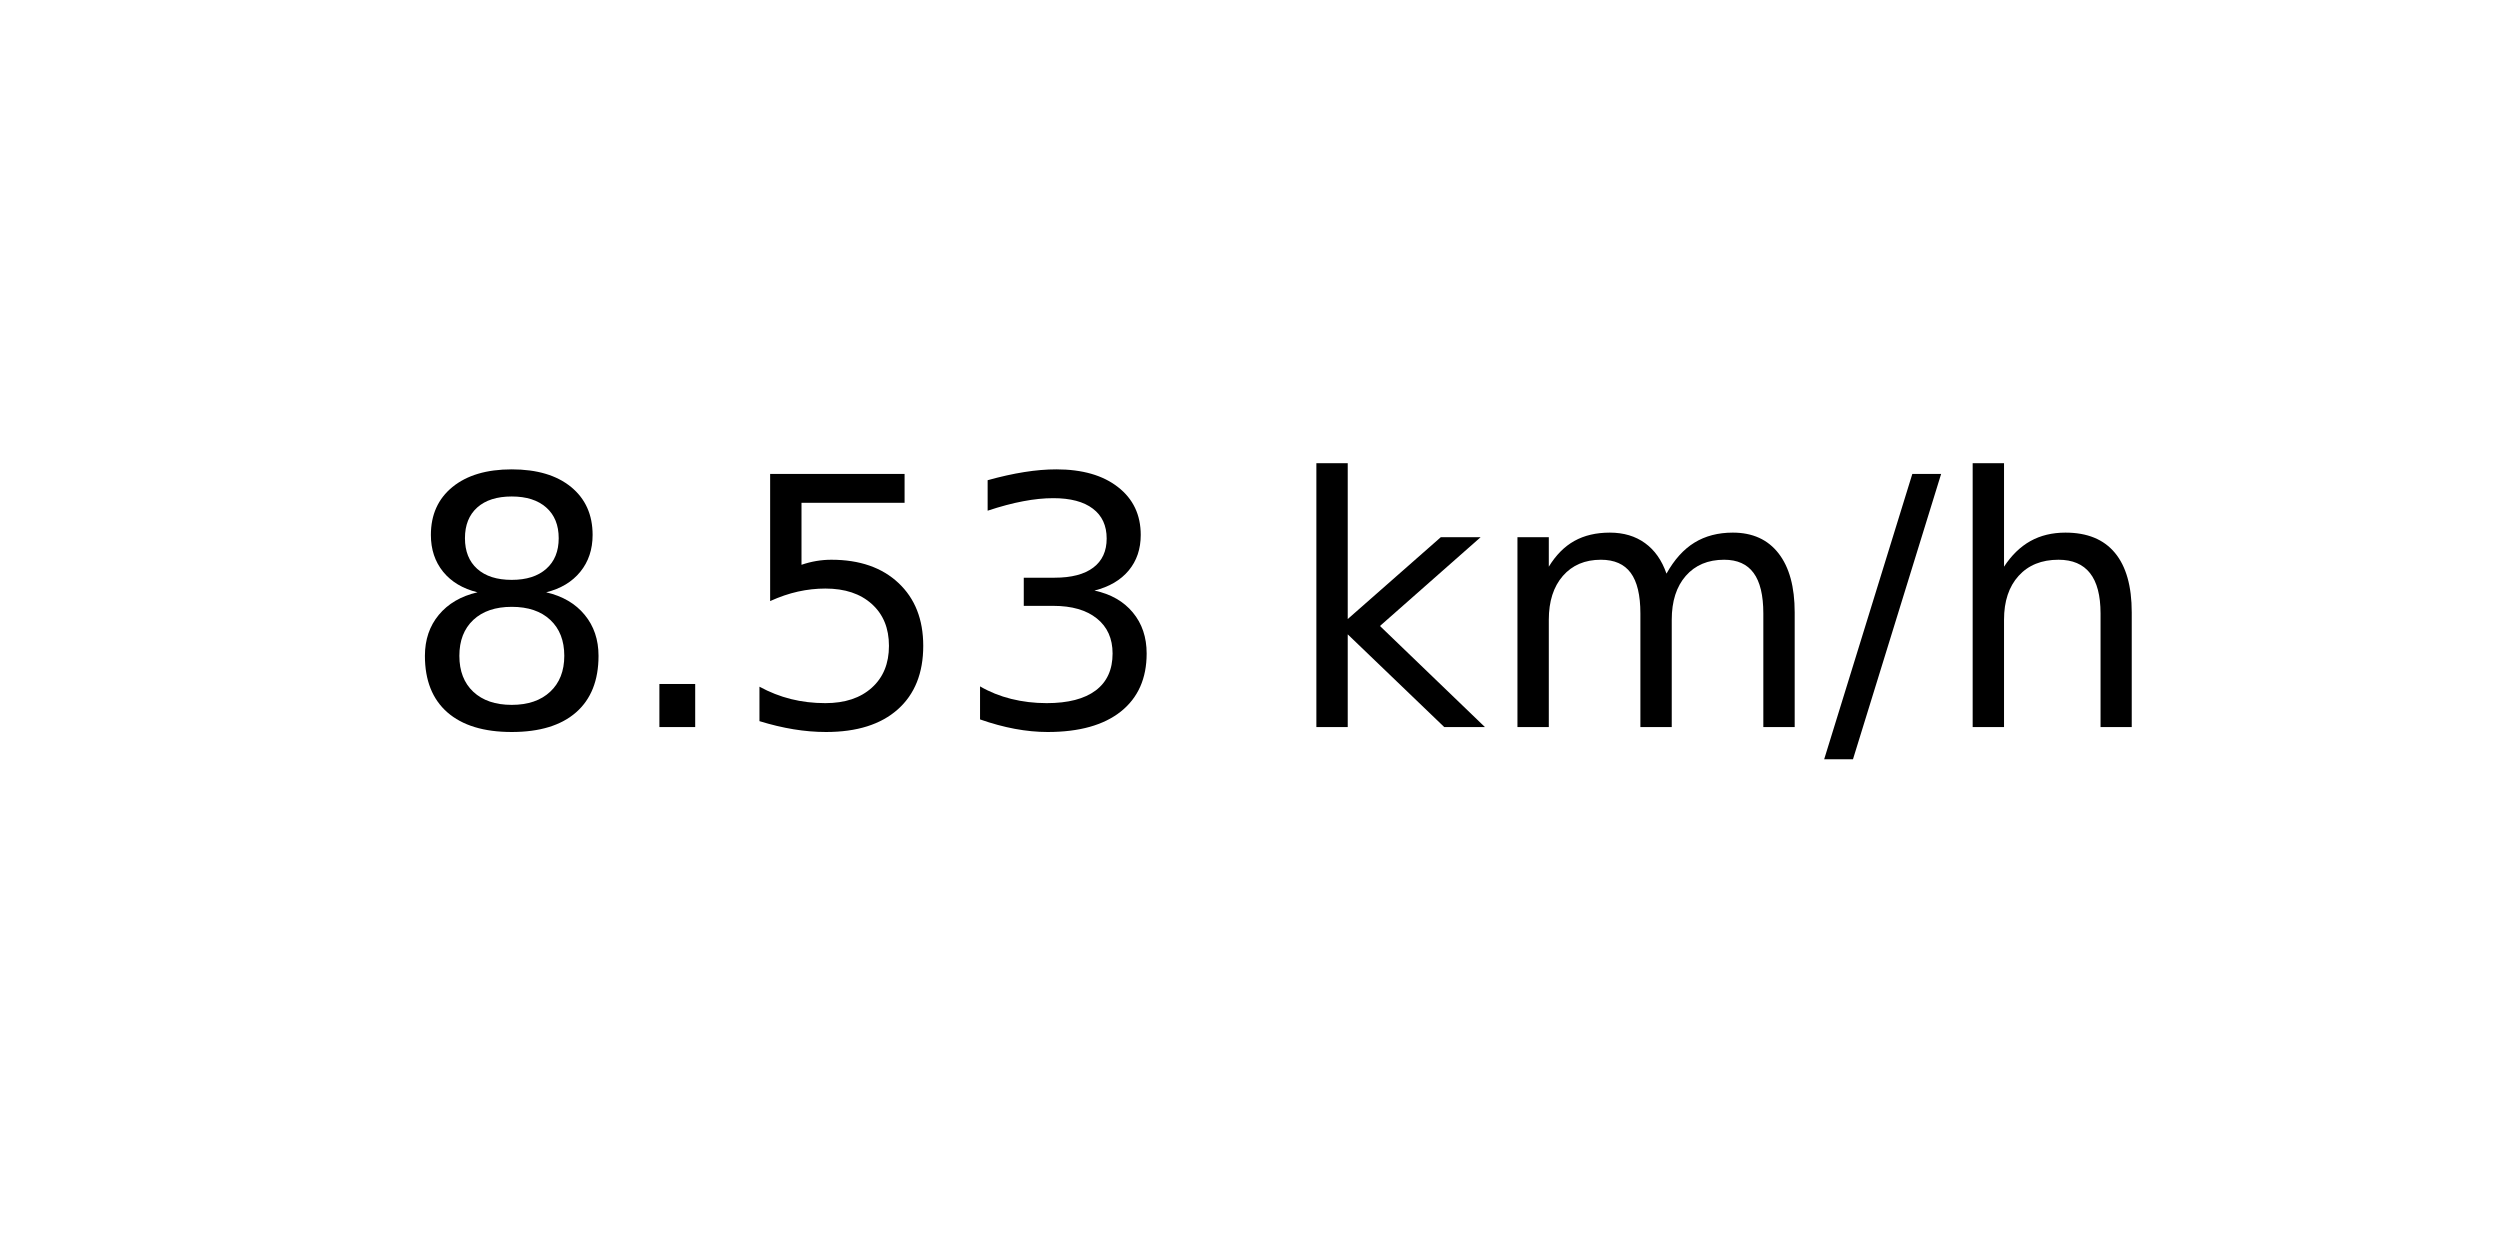
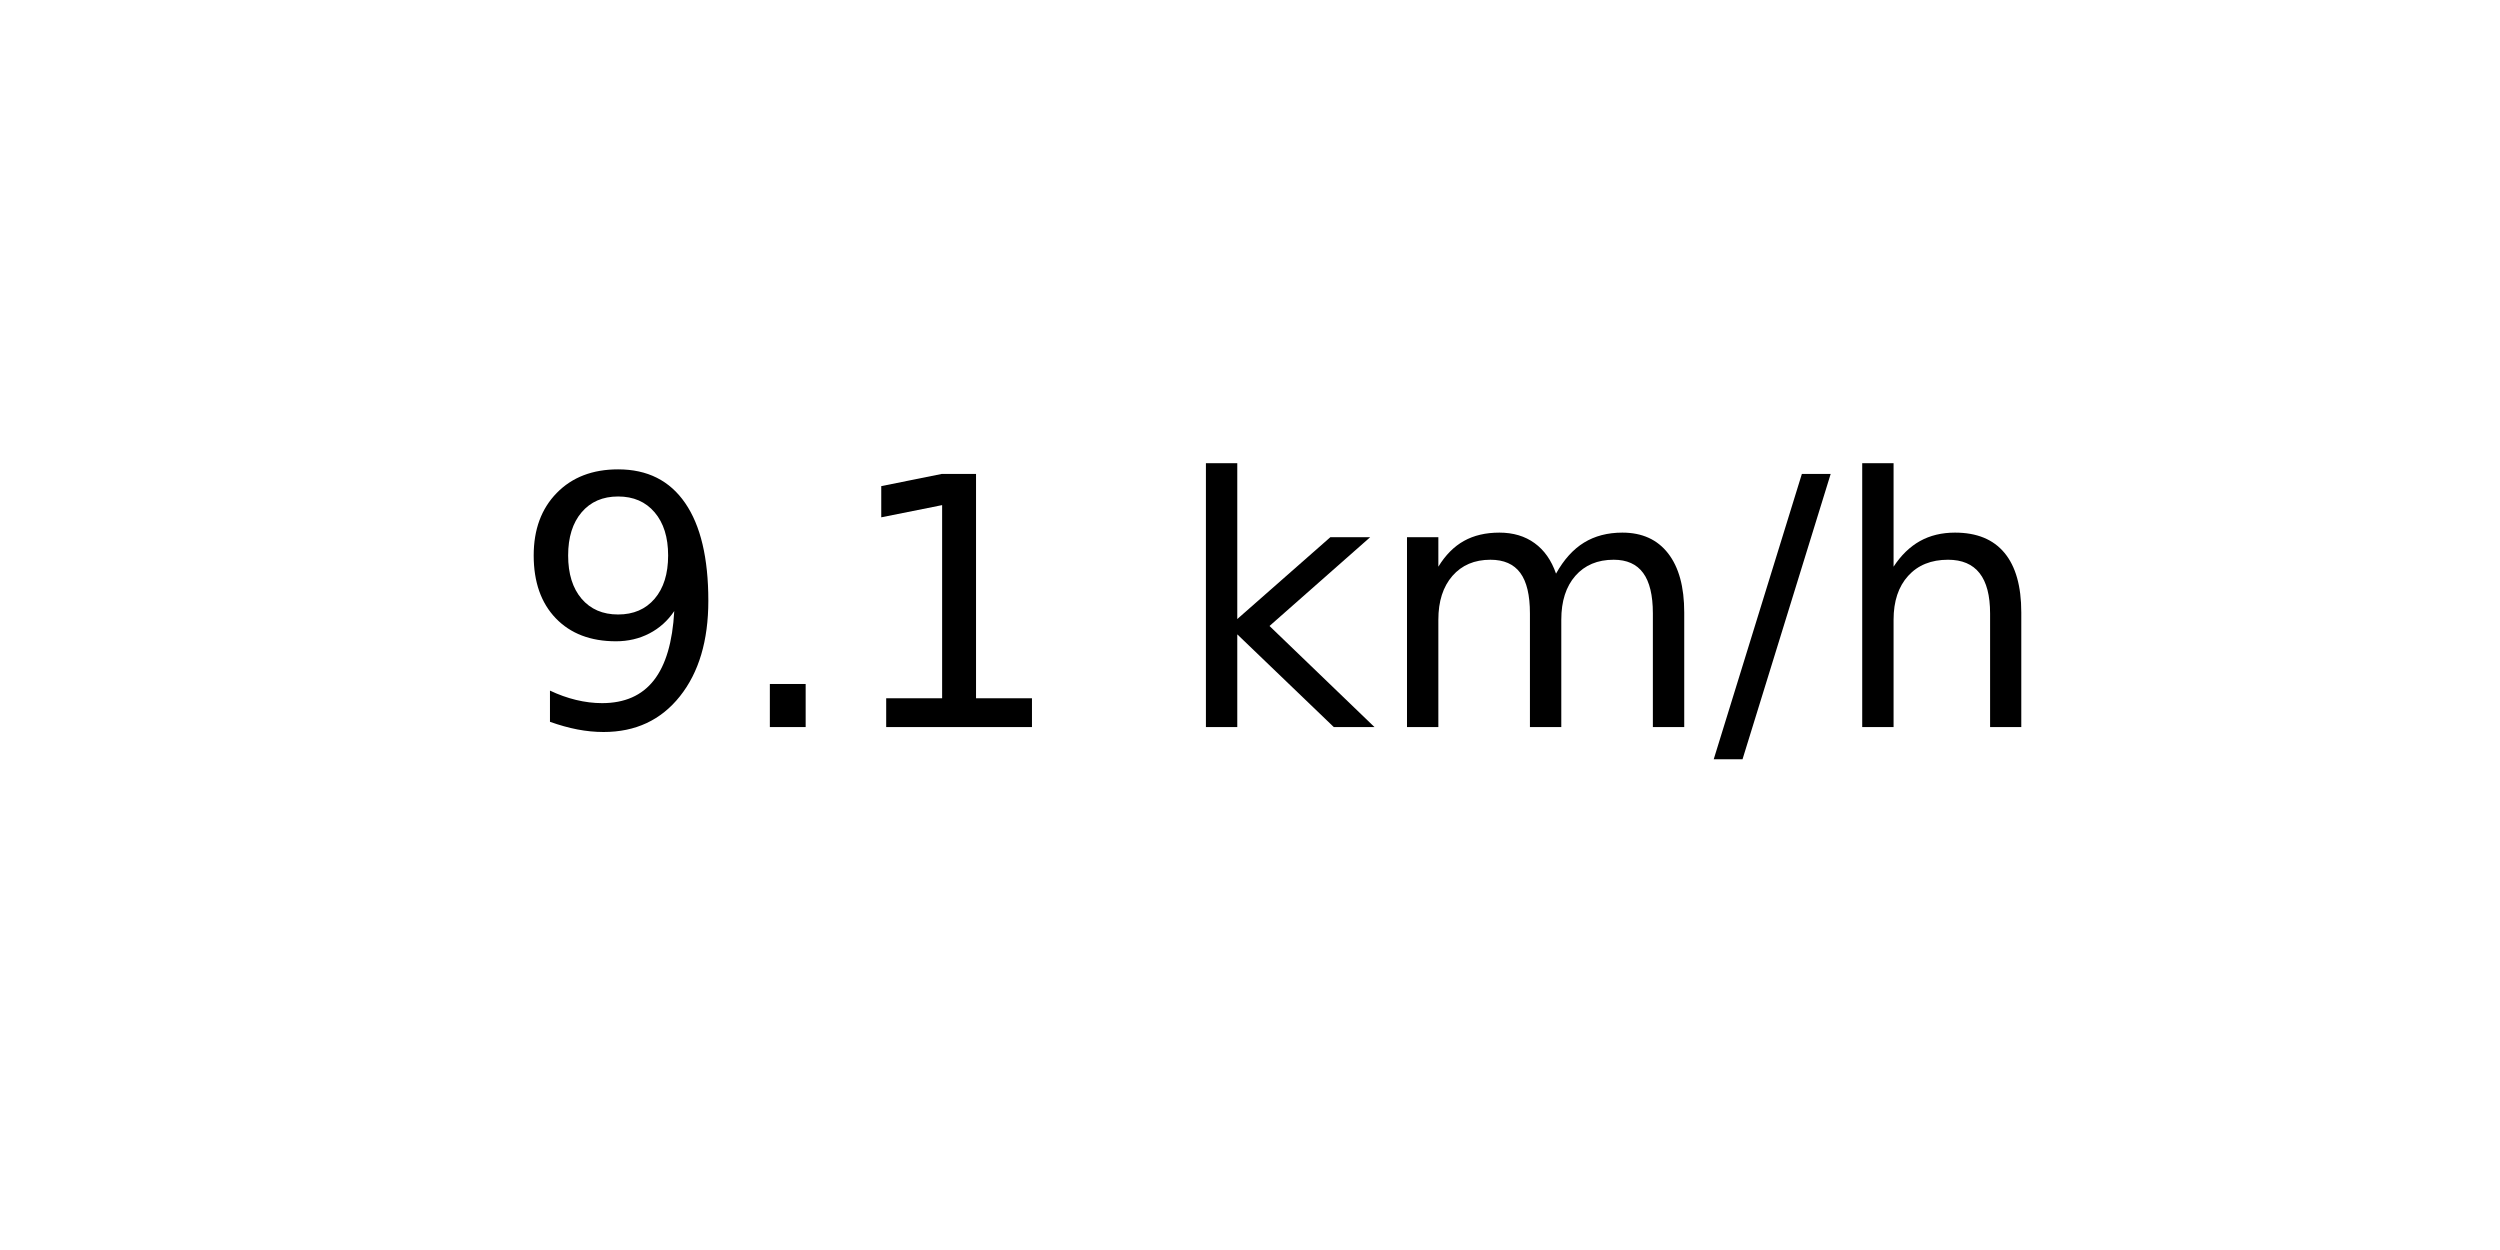
<svg xmlns="http://www.w3.org/2000/svg" xmlns:xlink="http://www.w3.org/1999/xlink" width="72pt" height="36pt" viewBox="0 0 72 36" version="1.1">
  <defs>
    <style type="text/css">*{stroke-linejoin: round; stroke-linecap: butt}</style>
  </defs>
  <g id="figure_1">
    <g id="axes_1">
      <g id="text_1">
-         <g transform="translate(11.55937 20.93937) scale(0.1 -0.1)">
+         <g transform="translate(14.74062 20.93937) scale(0.1 -0.1)">
          <defs>
-             <path id="DejaVuSans-38" d="M 2034 2216  Q 1584 2216 1326 1975  Q 1069 1734 1069 1313  Q 1069 891 1326 650  Q 1584 409 2034 409  Q 2484 409 2743 651  Q 3003 894 3003 1313  Q 3003 1734 2745 1975  Q 2488 2216 2034 2216  z M 1403 2484  Q 997 2584 770 2862  Q 544 3141 544 3541  Q 544 4100 942 4425  Q 1341 4750 2034 4750  Q 2731 4750 3128 4425  Q 3525 4100 3525 3541  Q 3525 3141 3298 2862  Q 3072 2584 2669 2484  Q 3125 2378 3379 2068  Q 3634 1759 3634 1313  Q 3634 634 3220 271  Q 2806 -91 2034 -91  Q 1263 -91 848 271  Q 434 634 434 1313  Q 434 1759 690 2068  Q 947 2378 1403 2484  z M 1172 3481  Q 1172 3119 1398 2916  Q 1625 2713 2034 2713  Q 2441 2713 2670 2916  Q 2900 3119 2900 3481  Q 2900 3844 2670 4047  Q 2441 4250 2034 4250  Q 1625 4250 1398 4047  Q 1172 3844 1172 3481  z " transform="scale(0.015625)" />
+             <path id="DejaVuSans-39" d="M 703 97  L 703 672  Q 941 559 1184 500  Q 1428 441 1663 441  Q 2288 441 2617 861  Q 2947 1281 2994 2138  Q 2813 1869 2534 1725  Q 2256 1581 1919 1581  Q 1219 1581 811 2004  Q 403 2428 403 3163  Q 403 3881 828 4315  Q 1253 4750 1959 4750  Q 2769 4750 3195 4129  Q 3622 3509 3622 2328  Q 3622 1225 3098 567  Q 2575 -91 1691 -91  Q 1453 -91 1209 -44  Q 966 3 703 97  z M 1959 2075  Q 2384 2075 2632 2365  Q 2881 2656 2881 3163  Q 2881 3666 2632 3958  Q 2384 4250 1959 4250  Q 1534 4250 1286 3958  Q 1038 3666 1038 3163  Q 1038 2656 1286 2365  Q 1534 2075 1959 2075  z " transform="scale(0.015625)" />
            <path id="DejaVuSans-2e" d="M 684 794  L 1344 794  L 1344 0  L 684 0  L 684 794  z " transform="scale(0.015625)" />
-             <path id="DejaVuSans-35" d="M 691 4666  L 3169 4666  L 3169 4134  L 1269 4134  L 1269 2991  Q 1406 3038 1543 3061  Q 1681 3084 1819 3084  Q 2600 3084 3056 2656  Q 3513 2228 3513 1497  Q 3513 744 3044 326  Q 2575 -91 1722 -91  Q 1428 -91 1123 -41  Q 819 9 494 109  L 494 744  Q 775 591 1075 516  Q 1375 441 1709 441  Q 2250 441 2565 725  Q 2881 1009 2881 1497  Q 2881 1984 2565 2268  Q 2250 2553 1709 2553  Q 1456 2553 1204 2497  Q 953 2441 691 2322  L 691 4666  z " transform="scale(0.015625)" />
-             <path id="DejaVuSans-33" d="M 2597 2516  Q 3050 2419 3304 2112  Q 3559 1806 3559 1356  Q 3559 666 3084 287  Q 2609 -91 1734 -91  Q 1441 -91 1130 -33  Q 819 25 488 141  L 488 750  Q 750 597 1062 519  Q 1375 441 1716 441  Q 2309 441 2620 675  Q 2931 909 2931 1356  Q 2931 1769 2642 2001  Q 2353 2234 1838 2234  L 1294 2234  L 1294 2753  L 1863 2753  Q 2328 2753 2575 2939  Q 2822 3125 2822 3475  Q 2822 3834 2567 4026  Q 2313 4219 1838 4219  Q 1578 4219 1281 4162  Q 984 4106 628 3988  L 628 4550  Q 988 4650 1302 4700  Q 1616 4750 1894 4750  Q 2613 4750 3031 4423  Q 3450 4097 3450 3541  Q 3450 3153 3228 2886  Q 3006 2619 2597 2516  z " transform="scale(0.015625)" />
+             <path id="DejaVuSans-31" d="M 794 531  L 1825 531  L 1825 4091  L 703 3866  L 703 4441  L 1819 4666  L 2450 4666  L 2450 531  L 3481 531  L 3481 0  L 794 0  L 794 531  z " transform="scale(0.015625)" />
            <path id="DejaVuSans-20" transform="scale(0.015625)" />
            <path id="DejaVuSans-6b" d="M 581 4863  L 1159 4863  L 1159 1991  L 2875 3500  L 3609 3500  L 1753 1863  L 3688 0  L 2938 0  L 1159 1709  L 1159 0  L 581 0  L 581 4863  z " transform="scale(0.015625)" />
            <path id="DejaVuSans-6d" d="M 3328 2828  Q 3544 3216 3844 3400  Q 4144 3584 4550 3584  Q 5097 3584 5394 3201  Q 5691 2819 5691 2113  L 5691 0  L 5113 0  L 5113 2094  Q 5113 2597 4934 2840  Q 4756 3084 4391 3084  Q 3944 3084 3684 2787  Q 3425 2491 3425 1978  L 3425 0  L 2847 0  L 2847 2094  Q 2847 2600 2669 2842  Q 2491 3084 2119 3084  Q 1678 3084 1418 2786  Q 1159 2488 1159 1978  L 1159 0  L 581 0  L 581 3500  L 1159 3500  L 1159 2956  Q 1356 3278 1631 3431  Q 1906 3584 2284 3584  Q 2666 3584 2933 3390  Q 3200 3197 3328 2828  z " transform="scale(0.015625)" />
            <path id="DejaVuSans-2f" d="M 1625 4666  L 2156 4666  L 531 -594  L 0 -594  L 1625 4666  z " transform="scale(0.015625)" />
            <path id="DejaVuSans-68" d="M 3513 2113  L 3513 0  L 2938 0  L 2938 2094  Q 2938 2591 2744 2837  Q 2550 3084 2163 3084  Q 1697 3084 1428 2787  Q 1159 2491 1159 1978  L 1159 0  L 581 0  L 581 4863  L 1159 4863  L 1159 2956  Q 1366 3272 1645 3428  Q 1925 3584 2291 3584  Q 2894 3584 3203 3211  Q 3513 2838 3513 2113  z " transform="scale(0.015625)" />
          </defs>
-           <use xlink:href="#DejaVuSans-38" />
+           <use xlink:href="#DejaVuSans-39" />
          <use xlink:href="#DejaVuSans-2e" x="63.623" />
-           <use xlink:href="#DejaVuSans-35" x="95.41" />
-           <use xlink:href="#DejaVuSans-33" x="159.033" />
-           <use xlink:href="#DejaVuSans-20" x="222.656" />
-           <use xlink:href="#DejaVuSans-6b" x="254.443" />
-           <use xlink:href="#DejaVuSans-6d" x="312.354" />
-           <use xlink:href="#DejaVuSans-2f" x="409.766" />
-           <use xlink:href="#DejaVuSans-68" x="443.457" />
+           <use xlink:href="#DejaVuSans-31" x="95.41" />
+           <use xlink:href="#DejaVuSans-20" x="159.033" />
+           <use xlink:href="#DejaVuSans-6b" x="190.82" />
+           <use xlink:href="#DejaVuSans-6d" x="248.73" />
+           <use xlink:href="#DejaVuSans-2f" x="346.143" />
+           <use xlink:href="#DejaVuSans-68" x="379.834" />
        </g>
      </g>
    </g>
  </g>
</svg>
